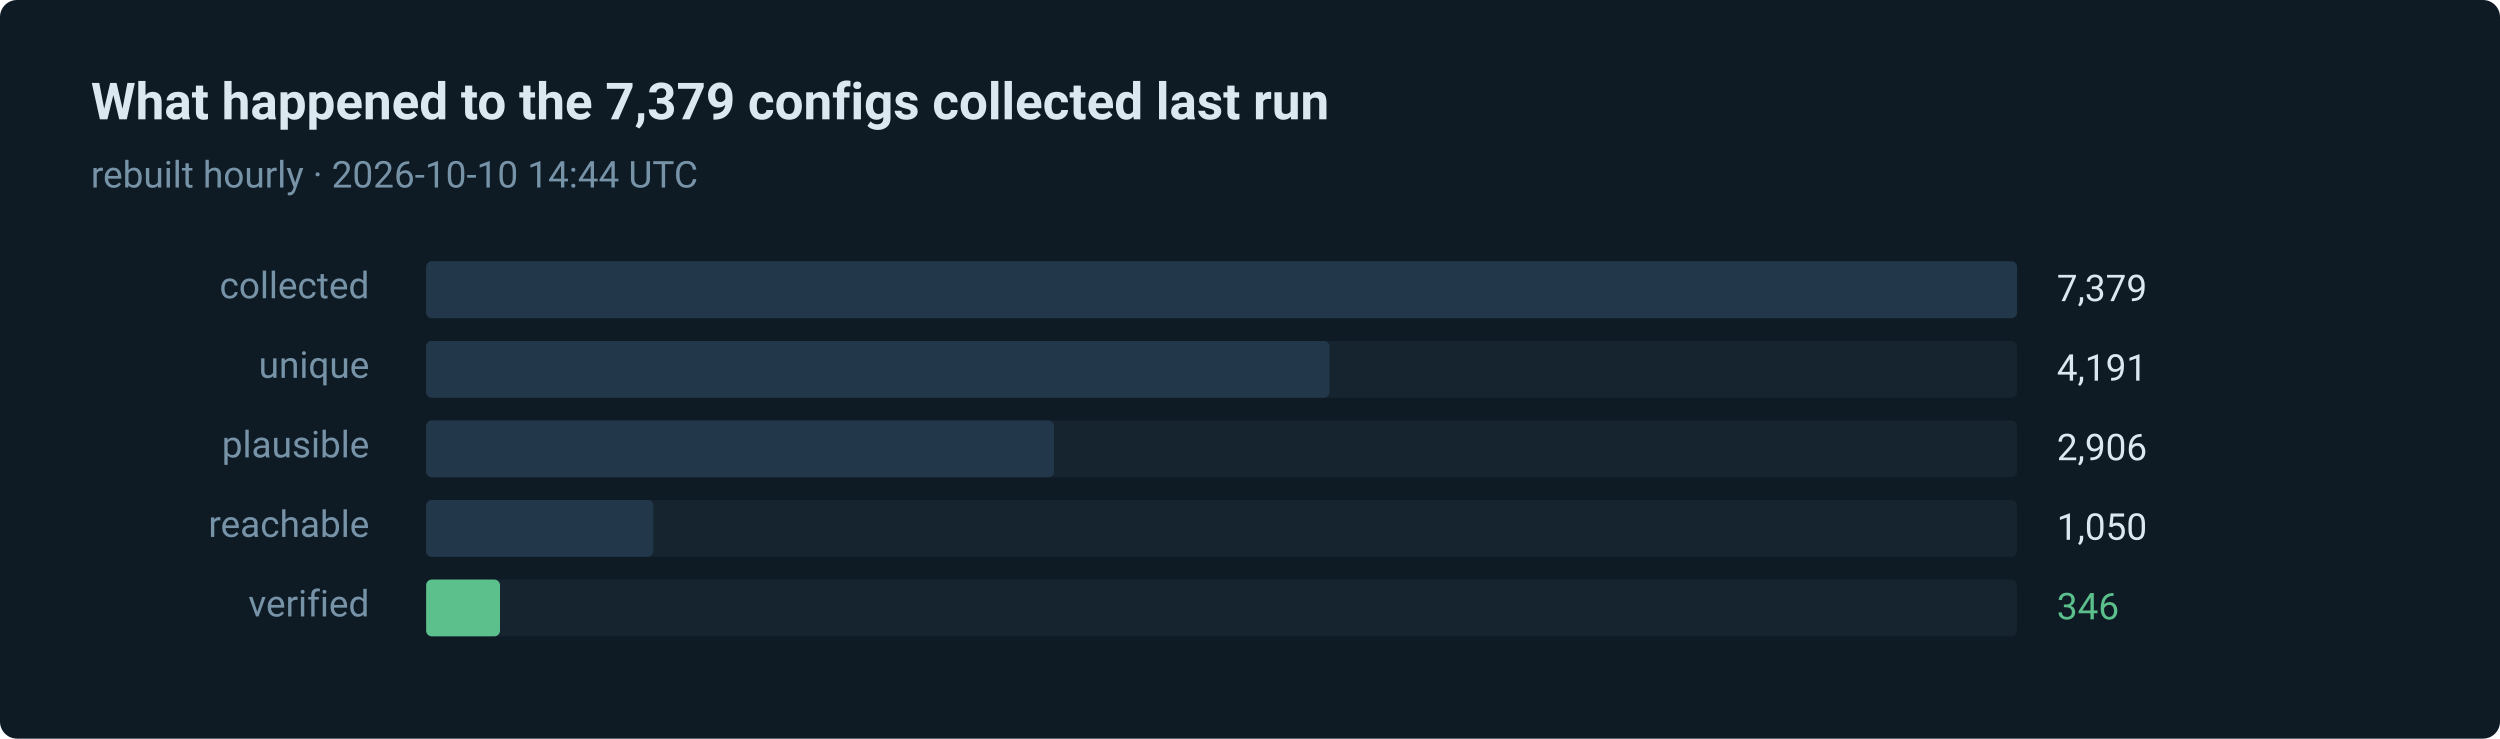
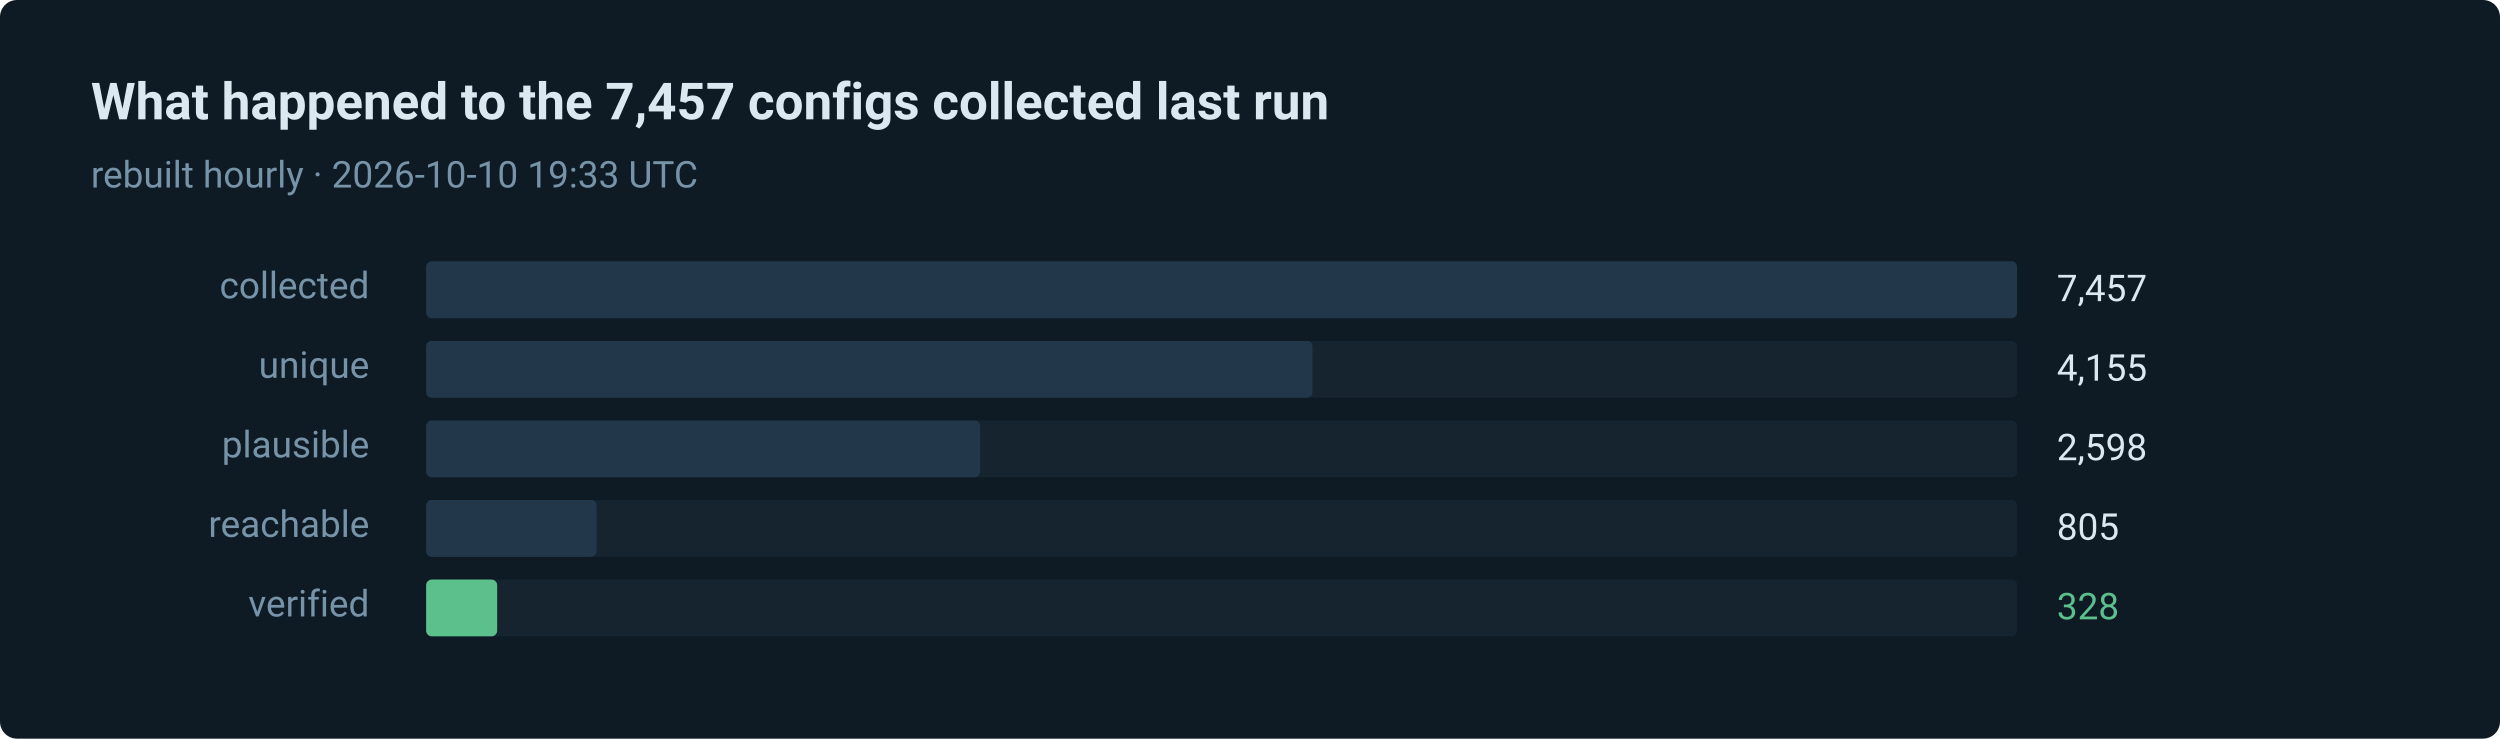
- <svg xmlns="http://www.w3.org/2000/svg" width="880" height="260" viewBox="0 0 880 260" role="img" aria-label="346 of 7379 routes verified in the last run">
+ <svg xmlns="http://www.w3.org/2000/svg" width="880" height="260" viewBox="0 0 880 260" role="img" aria-label="328 of 7457 routes verified in the last run">
  <style>text { font-family: ui-sans-serif, system-ui, -apple-system, 'Segoe UI', Roboto, 'Helvetica Neue', Arial, sans-serif; }</style>
  <rect width="880" height="260" rx="6" fill="#0e1a24" />
-   <text x="32" y="42" fill="#dce8f0" font-size="18" font-weight="600">What happened to the 7,379 configs collected last run</text>
-   <text x="32" y="66" fill="#7793a8" font-size="13">rebuilt hourly · 2026-10-10 14:44 UTC</text>
+   <text x="32" y="42" fill="#dce8f0" font-size="18" font-weight="600">What happened to the 7,457 configs collected last run</text>
+   <text x="32" y="66" fill="#7793a8" font-size="13">rebuilt hourly · 2026-10-10 19:33 UTC</text>
  <text x="130" y="105" fill="#7793a8" font-size="13" text-anchor="end">collected</text>
  <rect x="150" y="92" width="560" height="20" rx="2" fill="#15242f" />
  <rect x="150" y="92" width="560" height="20" rx="2" fill="#22384a" />
-   <text x="724" y="106" fill="#dce8f0" font-size="13">7,379</text>
+   <text x="724" y="106" fill="#dce8f0" font-size="13">7,457</text>
  <text x="130" y="133" fill="#7793a8" font-size="13" text-anchor="end">unique</text>
  <rect x="150" y="120" width="560" height="20" rx="2" fill="#15242f" />
-   <rect x="150" y="120" width="318" height="20" rx="2" fill="#22384a" />
-   <text x="724" y="134" fill="#dce8f0" font-size="13">4,191</text>
+   <rect x="150" y="120" width="312" height="20" rx="2" fill="#22384a" />
+   <text x="724" y="134" fill="#dce8f0" font-size="13">4,155</text>
  <text x="130" y="161" fill="#7793a8" font-size="13" text-anchor="end">plausible</text>
  <rect x="150" y="148" width="560" height="20" rx="2" fill="#15242f" />
-   <rect x="150" y="148" width="221" height="20" rx="2" fill="#22384a" />
-   <text x="724" y="162" fill="#dce8f0" font-size="13">2,906</text>
+   <rect x="150" y="148" width="195" height="20" rx="2" fill="#22384a" />
+   <text x="724" y="162" fill="#dce8f0" font-size="13">2,598</text>
  <text x="130" y="189" fill="#7793a8" font-size="13" text-anchor="end">reachable</text>
  <rect x="150" y="176" width="560" height="20" rx="2" fill="#15242f" />
-   <rect x="150" y="176" width="80" height="20" rx="2" fill="#22384a" />
-   <text x="724" y="190" fill="#dce8f0" font-size="13">1,050</text>
+   <rect x="150" y="176" width="60" height="20" rx="2" fill="#22384a" />
+   <text x="724" y="190" fill="#dce8f0" font-size="13">805</text>
  <text x="130" y="217" fill="#7793a8" font-size="13" text-anchor="end">verified</text>
  <rect x="150" y="204" width="560" height="20" rx="2" fill="#15242f" />
-   <rect x="150" y="204" width="26" height="20" rx="2" fill="#5bc08c" />
-   <text x="724" y="218" fill="#5bc08c" font-size="13">346</text>
+   <rect x="150" y="204" width="25" height="20" rx="2" fill="#5bc08c" />
+   <text x="724" y="218" fill="#5bc08c" font-size="13">328</text>
</svg>
